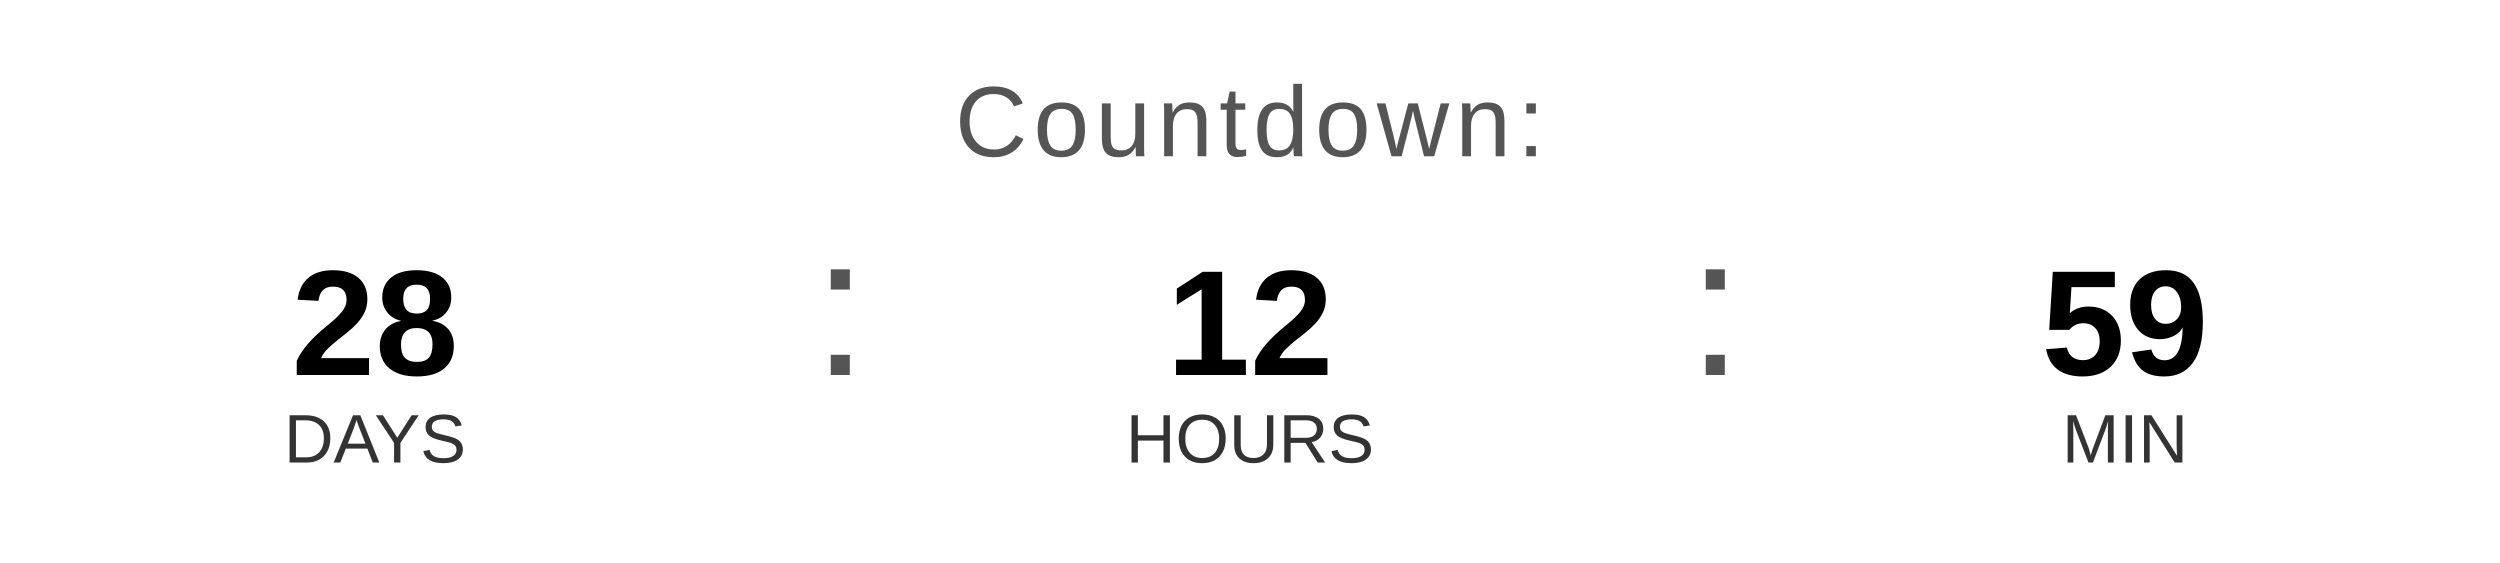
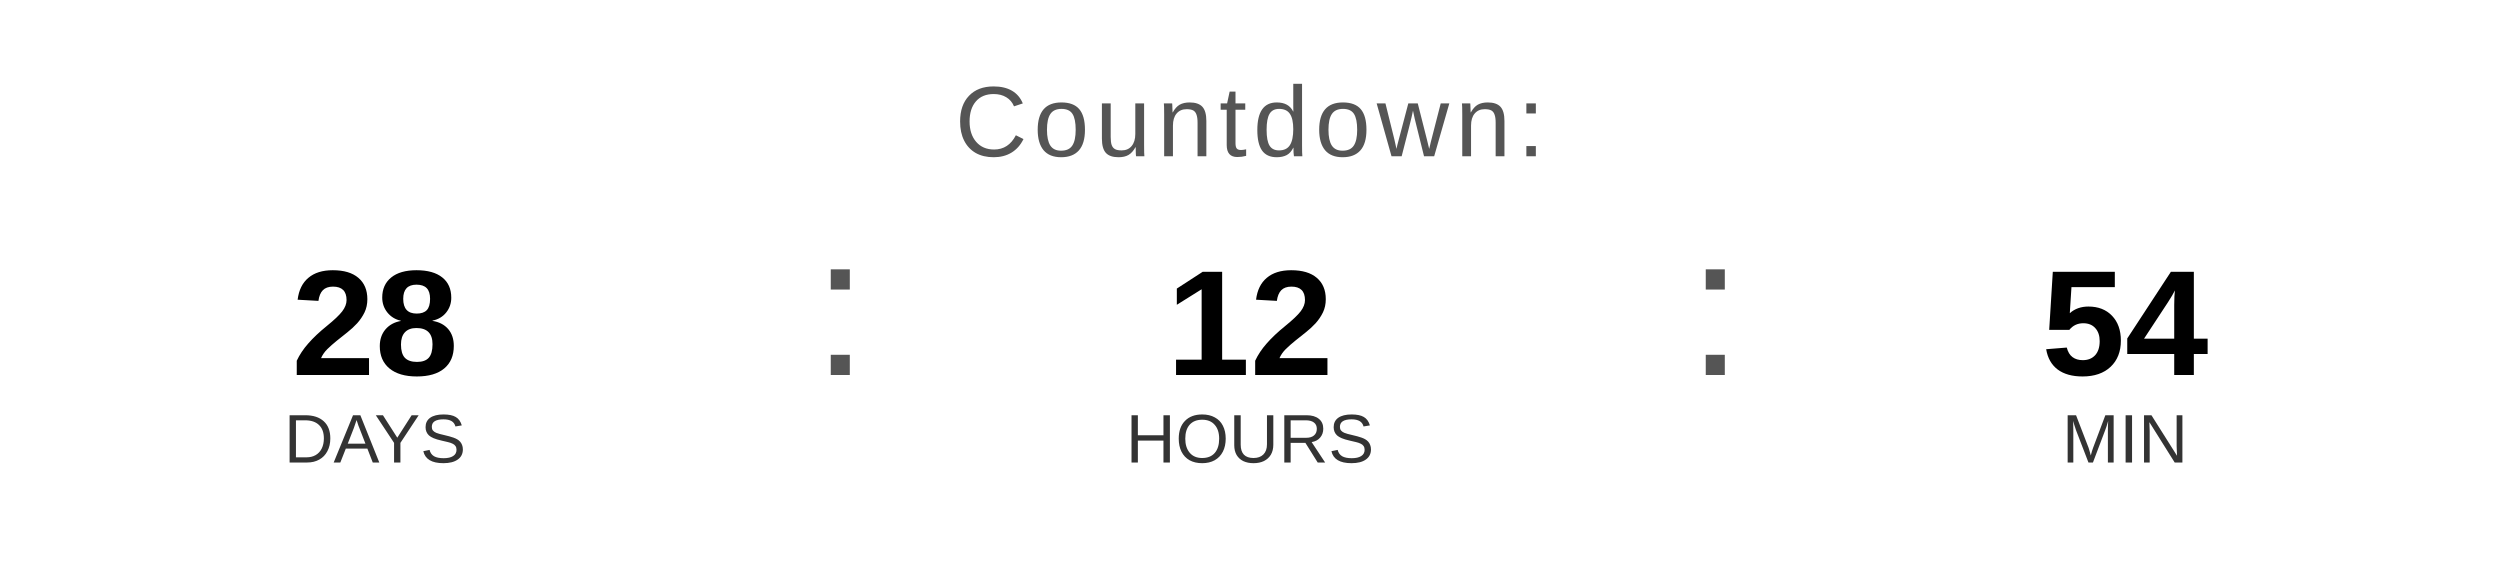
<svg xmlns="http://www.w3.org/2000/svg" width="400" height="90" viewBox="0 0 400 90">
  <text x="200" y="25" font-family="Arial, Helvetica, sans-serif" font-size="16" fill="#555555" text-anchor="middle" letter-spacing="1">
    Countdown:
  </text>
  <text x="60" y="60" font-family="Arial, Helvetica, sans-serif" font-size="24" font-weight="bold" fill="#000000" text-anchor="middle">28</text>
  <text x="60" y="74" font-family="Arial, Helvetica, sans-serif" font-size="11" fill="#333333" text-anchor="middle">DAYS</text>
  <text x="130" y="60" font-family="Arial, sans-serif" font-size="32" fill="#555555">:</text>
  <text x="200" y="60" font-family="Arial, Helvetica, sans-serif" font-size="24" font-weight="bold" fill="#000000" text-anchor="middle">12</text>
  <text x="200" y="74" font-family="Arial, Helvetica, sans-serif" font-size="11" fill="#333333" text-anchor="middle">HOURS</text>
  <text x="270" y="60" font-family="Arial, sans-serif" font-size="32" fill="#555555">:</text>
-   <text x="340" y="60" font-family="Arial, Helvetica, sans-serif" font-size="24" font-weight="bold" fill="#000000" text-anchor="middle">59</text>
+   <text x="340" y="60" font-family="Arial, Helvetica, sans-serif" font-size="24" font-weight="bold" fill="#000000" text-anchor="middle">54</text>
  <text x="340" y="74" font-family="Arial, Helvetica, sans-serif" font-size="11" fill="#333333" text-anchor="middle">MIN</text>
</svg>
